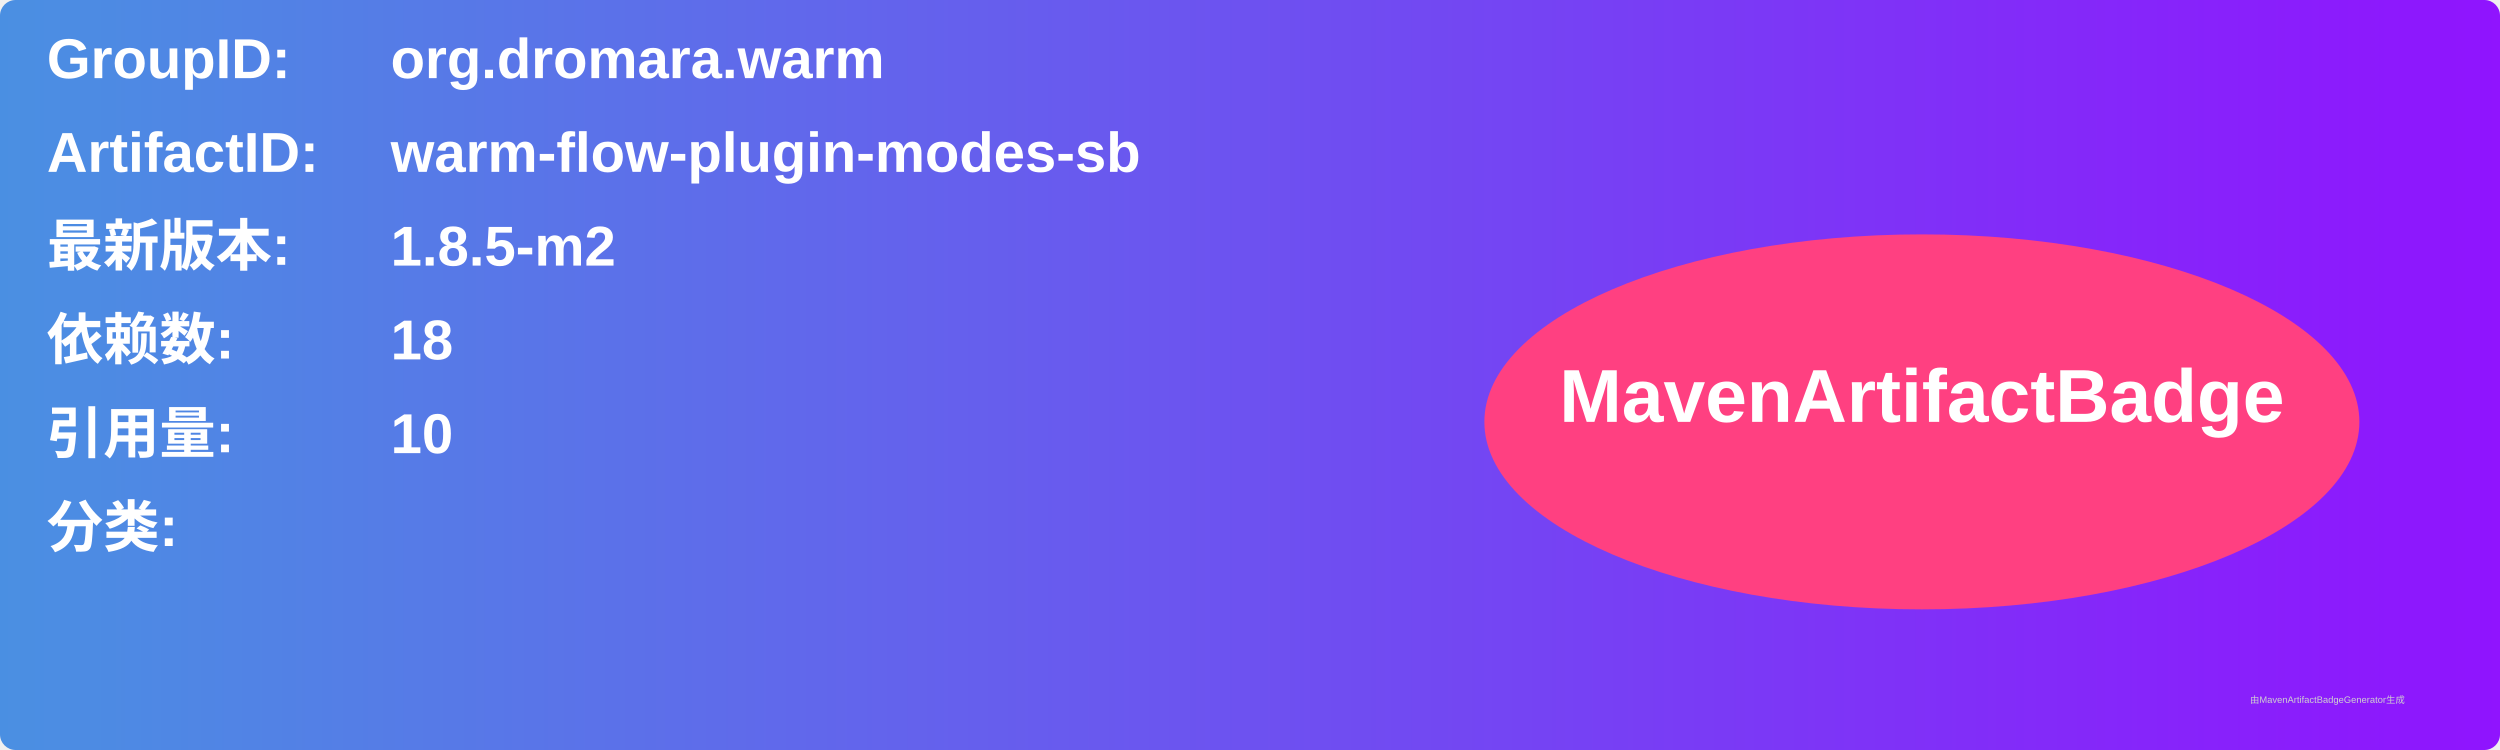
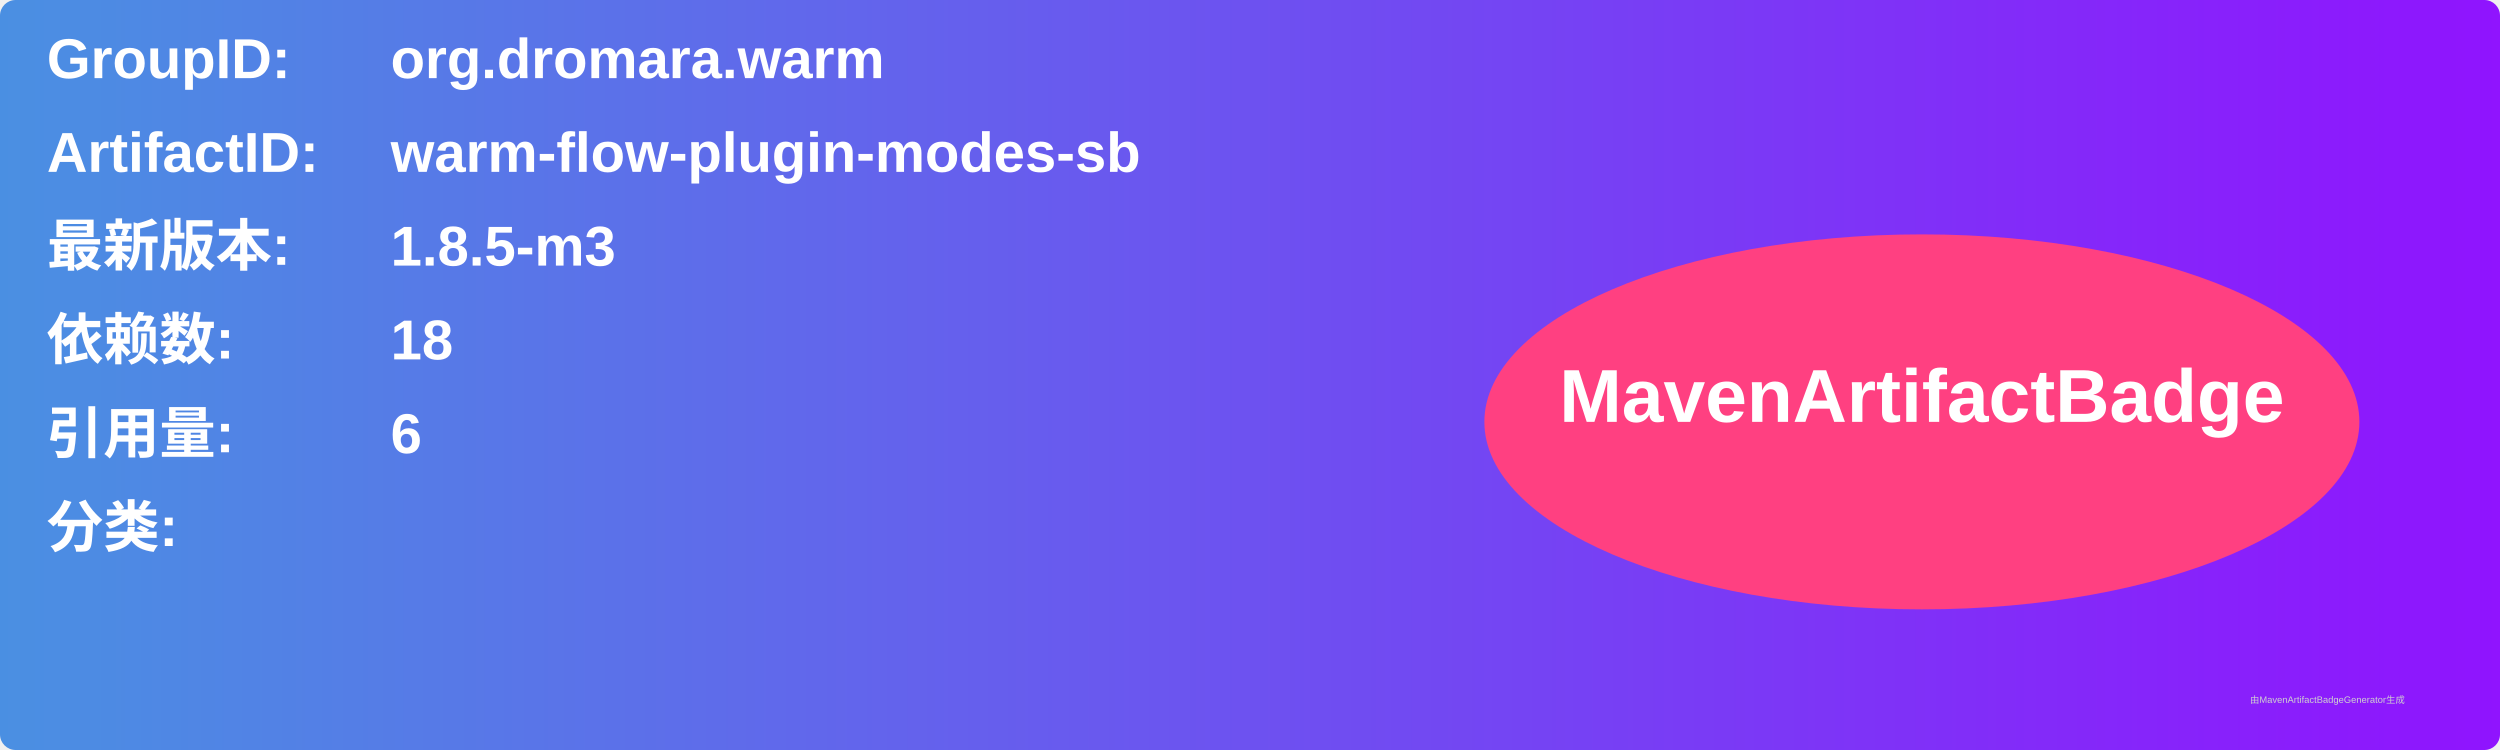
<svg xmlns="http://www.w3.org/2000/svg" width="800" height="240" viewBox="0 0 800 240">
  <linearGradient id="grad" x1="0%" y1="0%" x2="100%" y2="0%">
    <stop offset="0%" stop-color="#4a90e2" />
    <stop offset="100%" stop-color="#9013fe" />
  </linearGradient>
  <rect width="100%" height="100%" rx="5" ry="5" fill="url(#grad)" />
  <g transform="translate(15, 15)">
    <text x="0" y="10" font-family="Arial" font-size="18" fill="white" font-weight="bold" width="260">GroupID:</text>
    <text x="110" y="10" font-family="Arial" font-size="18" fill="white" font-weight="bold" width="460">org.dromara.warm</text>
    <text x="0" y="40" font-family="Arial" font-size="18" fill="white" font-weight="bold" width="260">ArtifactID:</text>
    <text x="110" y="40" font-family="Arial" font-size="18" fill="white" font-weight="bold" width="460">warm-flow-plugin-modes-sb</text>
    <text x="0" y="70" font-family="Arial" font-size="18" fill="white" font-weight="bold">最新版本:</text>
    <text x="110" y="70" font-family="Arial" font-size="18" fill="white" font-weight="bold">
-       <tspan font-weight="bold">1.8.5-m2</tspan>
+       <tspan font-weight="bold">1.8.5-m3</tspan>
    </text>
    <text x="0" y="100" font-family="Arial" font-size="18" fill="white" font-weight="bold">依赖数: </text>
    <text x="110" y="100" font-family="Arial" font-size="18" fill="white">
      <tspan font-weight="bold">18</tspan>
    </text>
    <text x="0" y="130" font-family="Arial" font-size="18" fill="white" font-weight="bold">引用量: </text>
    <text x="110" y="130" font-family="Arial" font-size="18" fill="white">
-       <tspan font-weight="bold">10</tspan>
+       <tspan font-weight="bold">6</tspan>
    </text>
    <text x="0" y="160" font-family="Arial" font-size="18" fill="white" font-weight="bold">分类:</text>
    <text x="10" y="190" font-family="Arial" font-size="10" fill="white">
      <tspan font-weight="bold" />
    </text>
    <ellipse cx="600" cy="120" rx="140" ry="60" fill="#ff4081" />
    <text x="600" y="120" text-anchor="middle" font-family="Arial" font-size="24" fill="white" font-weight="bold">MavenArtifactBadge</text>
  </g>
  <text x="720" y="225" font-family="Arial" font-size="3" fill="#d0d0d0">由MavenArtifactBadgeGenerator生成</text>
</svg>
